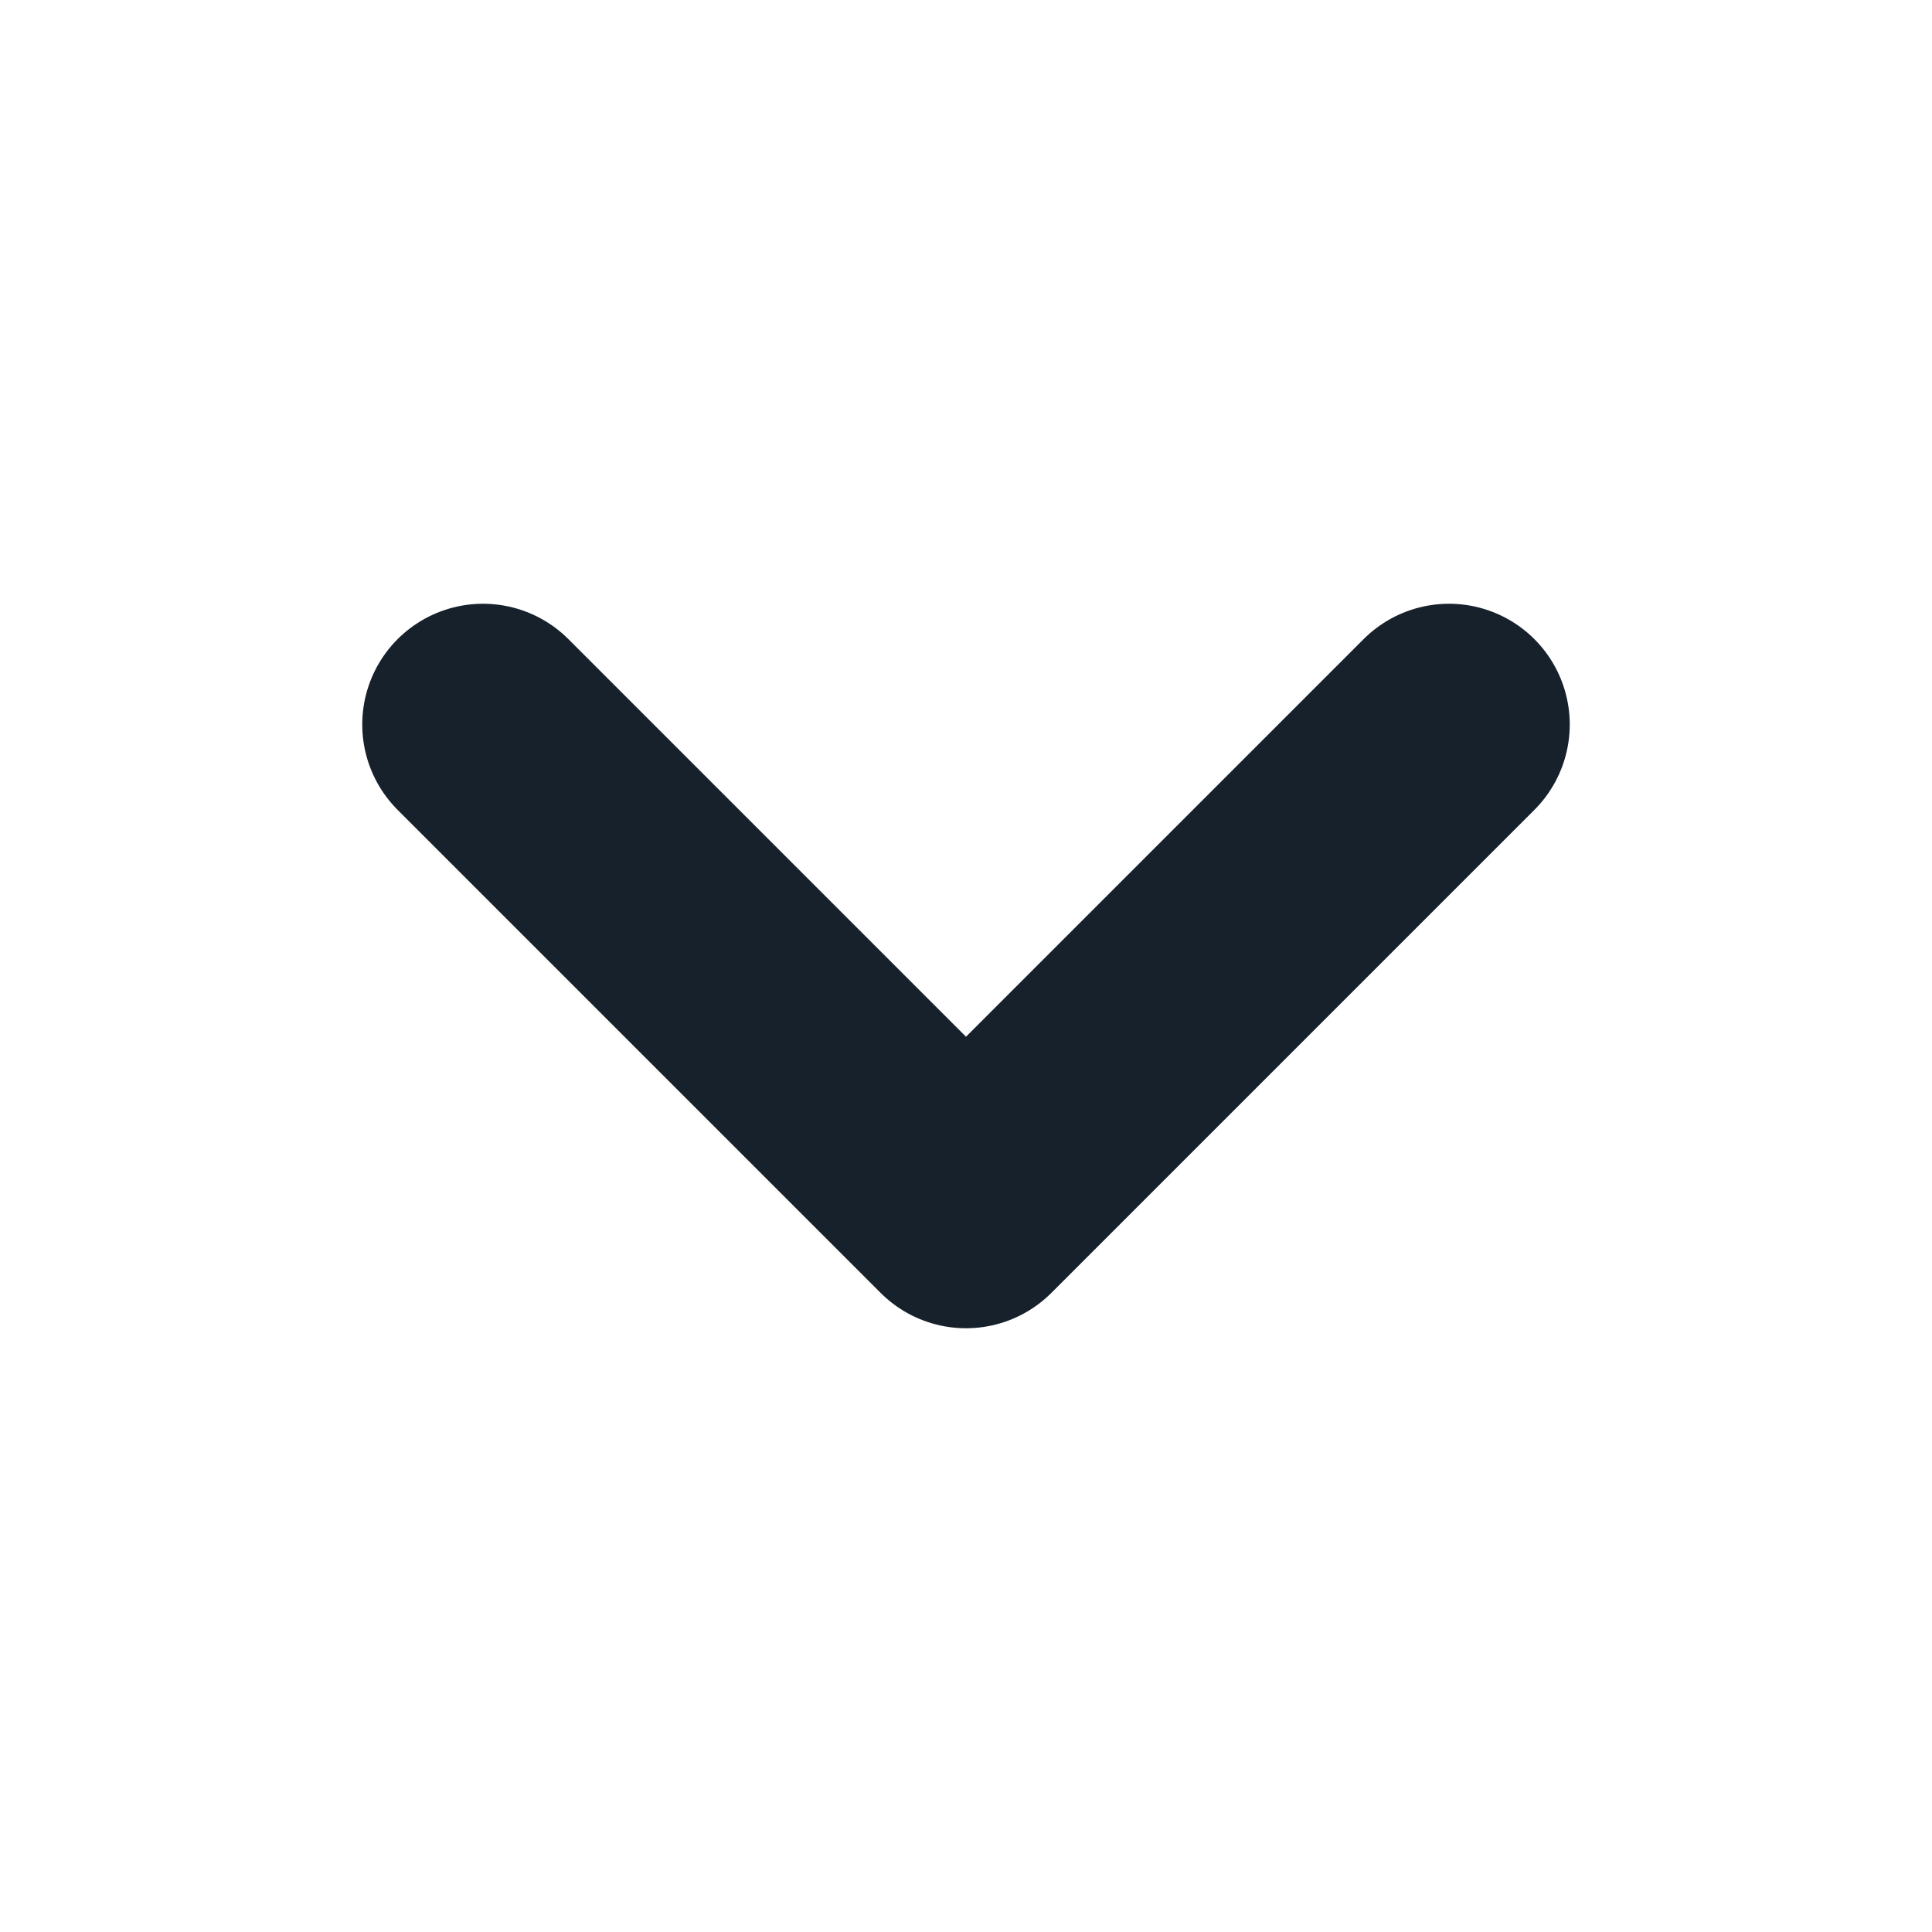
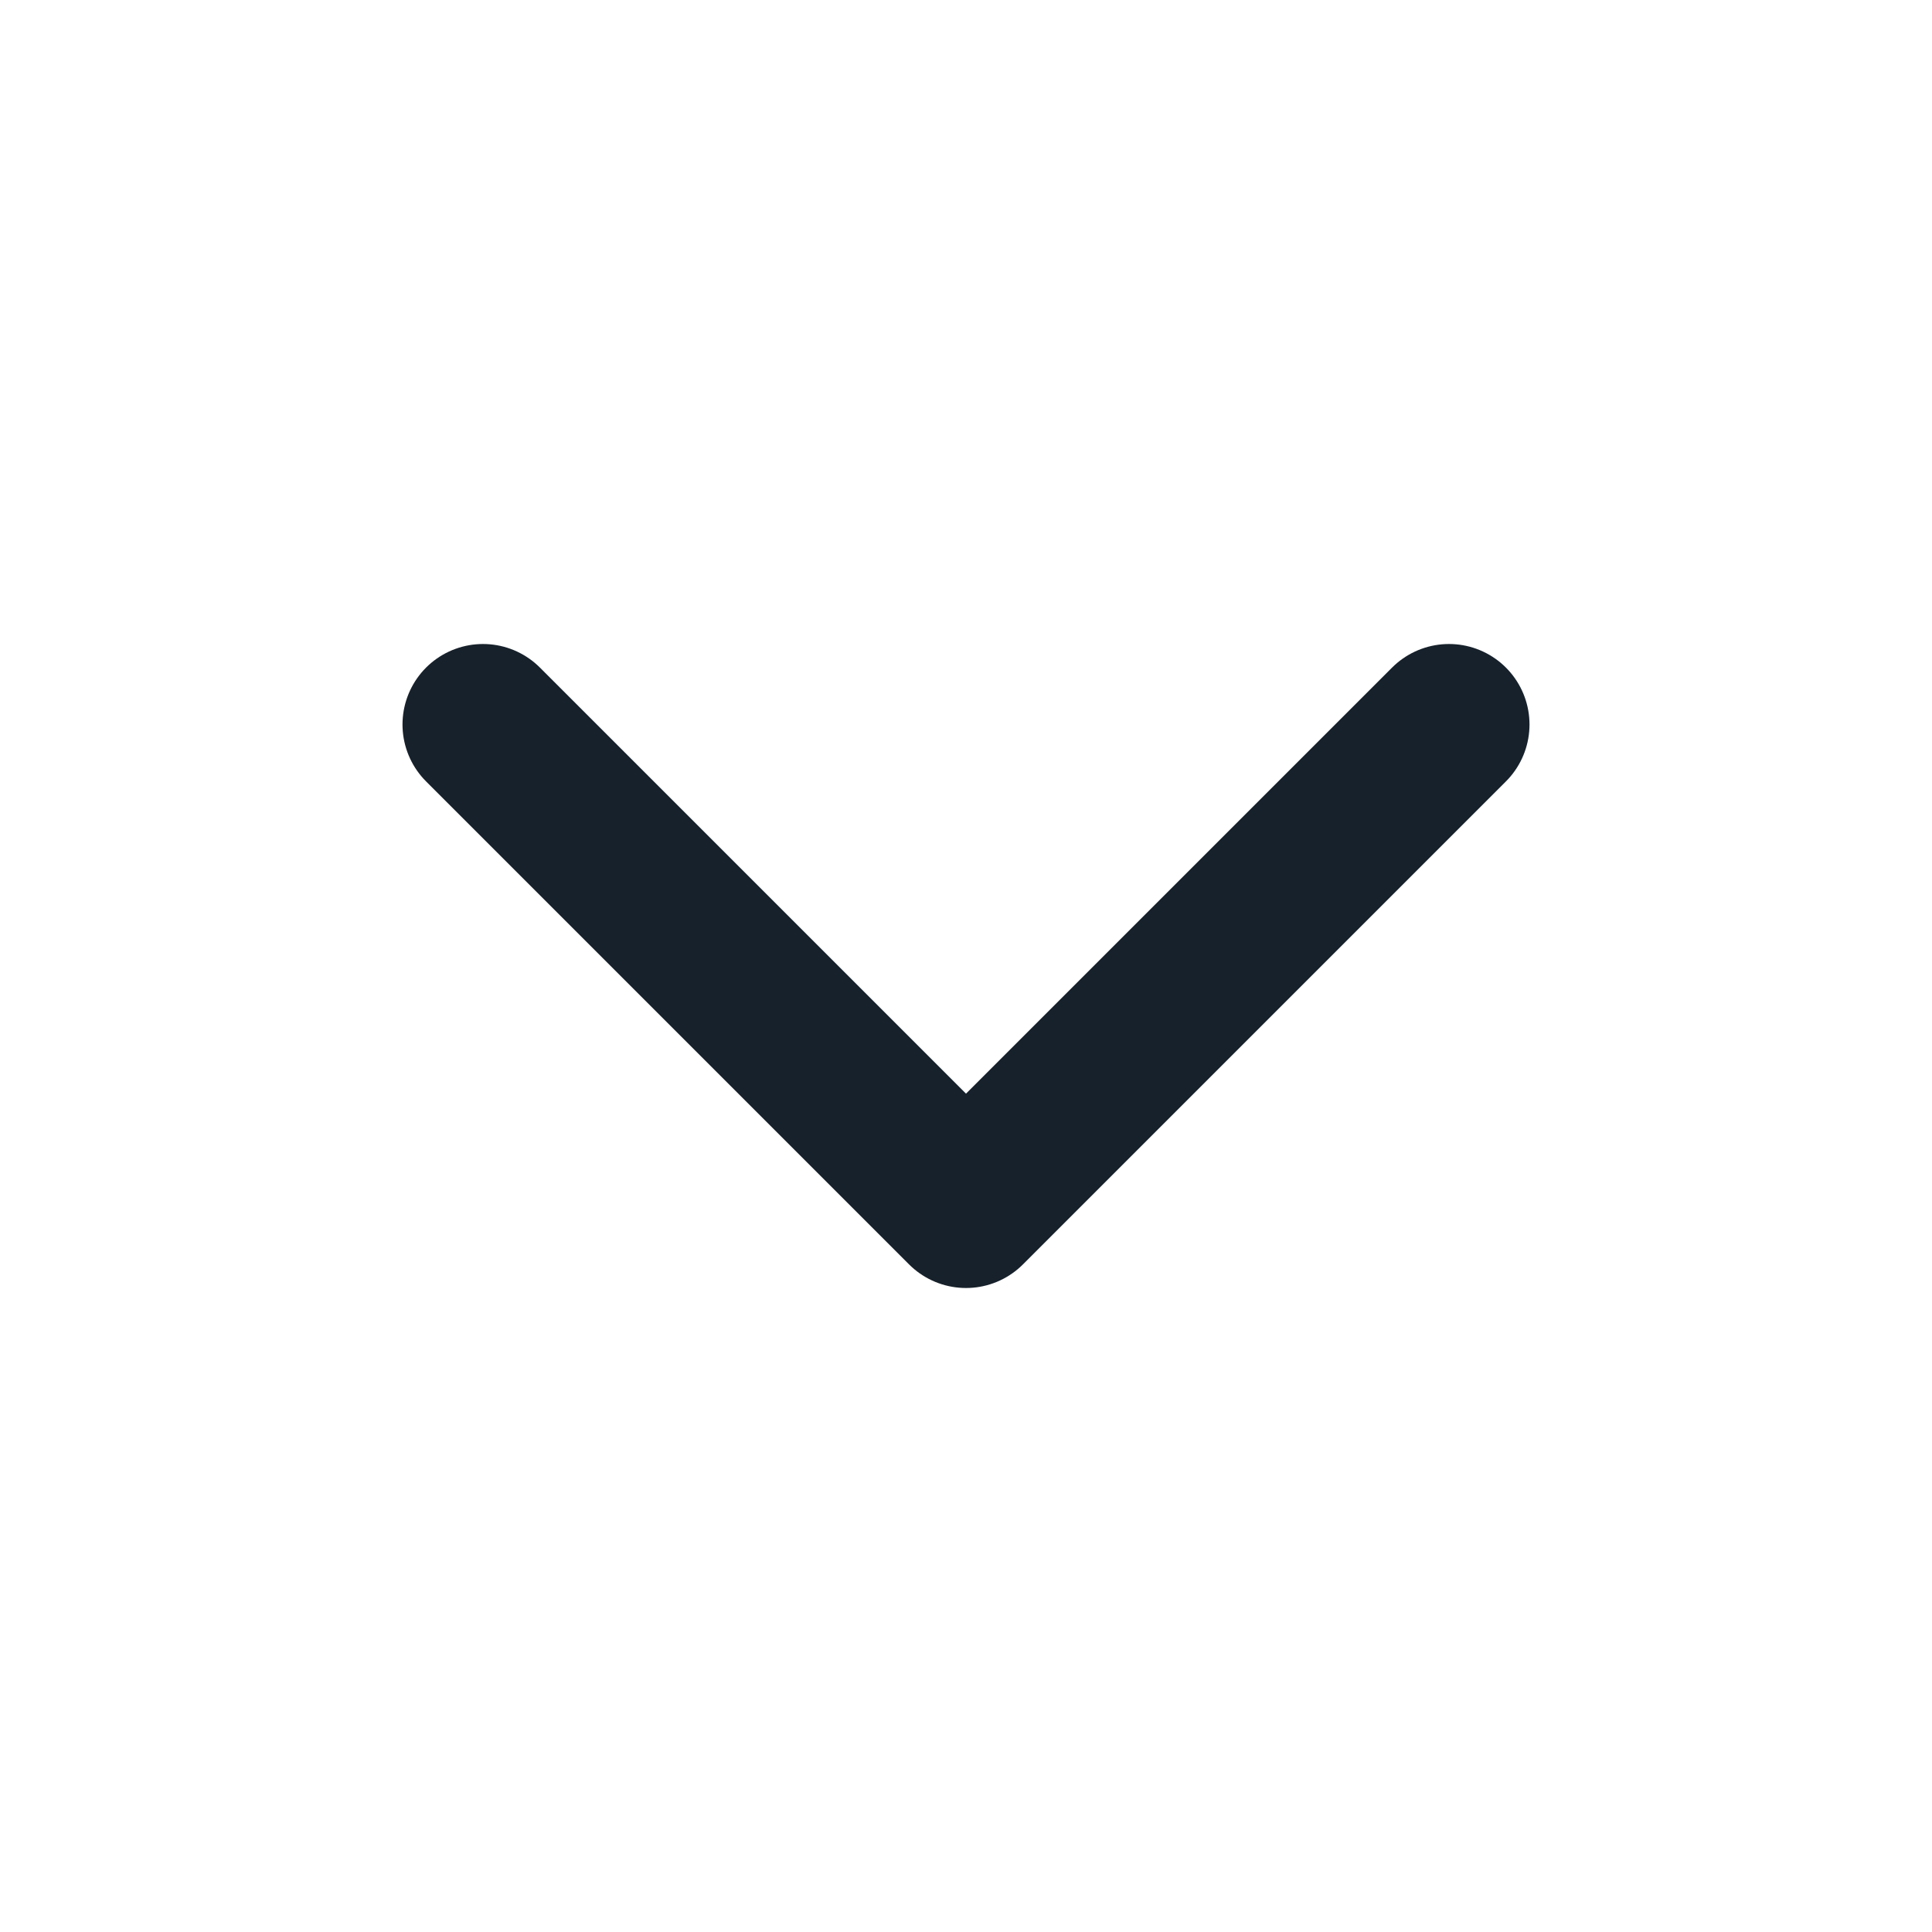
- <svg xmlns="http://www.w3.org/2000/svg" viewBox="0 0 16 16" fill="none" stroke="#17212b" stroke-width="2" stroke-linecap="round" stroke-linejoin="round">
-   <polyline points="4 6 8 10 12 6" />
+ <svg xmlns="http://www.w3.org/2000/svg" width="24" height="24" viewBox="0 0 24 24" fill="none" stroke="#17212b" stroke-width="2" stroke-linecap="round" stroke-linejoin="round">
+   <path d="M6 9l6 6l6 -6" />
</svg>
